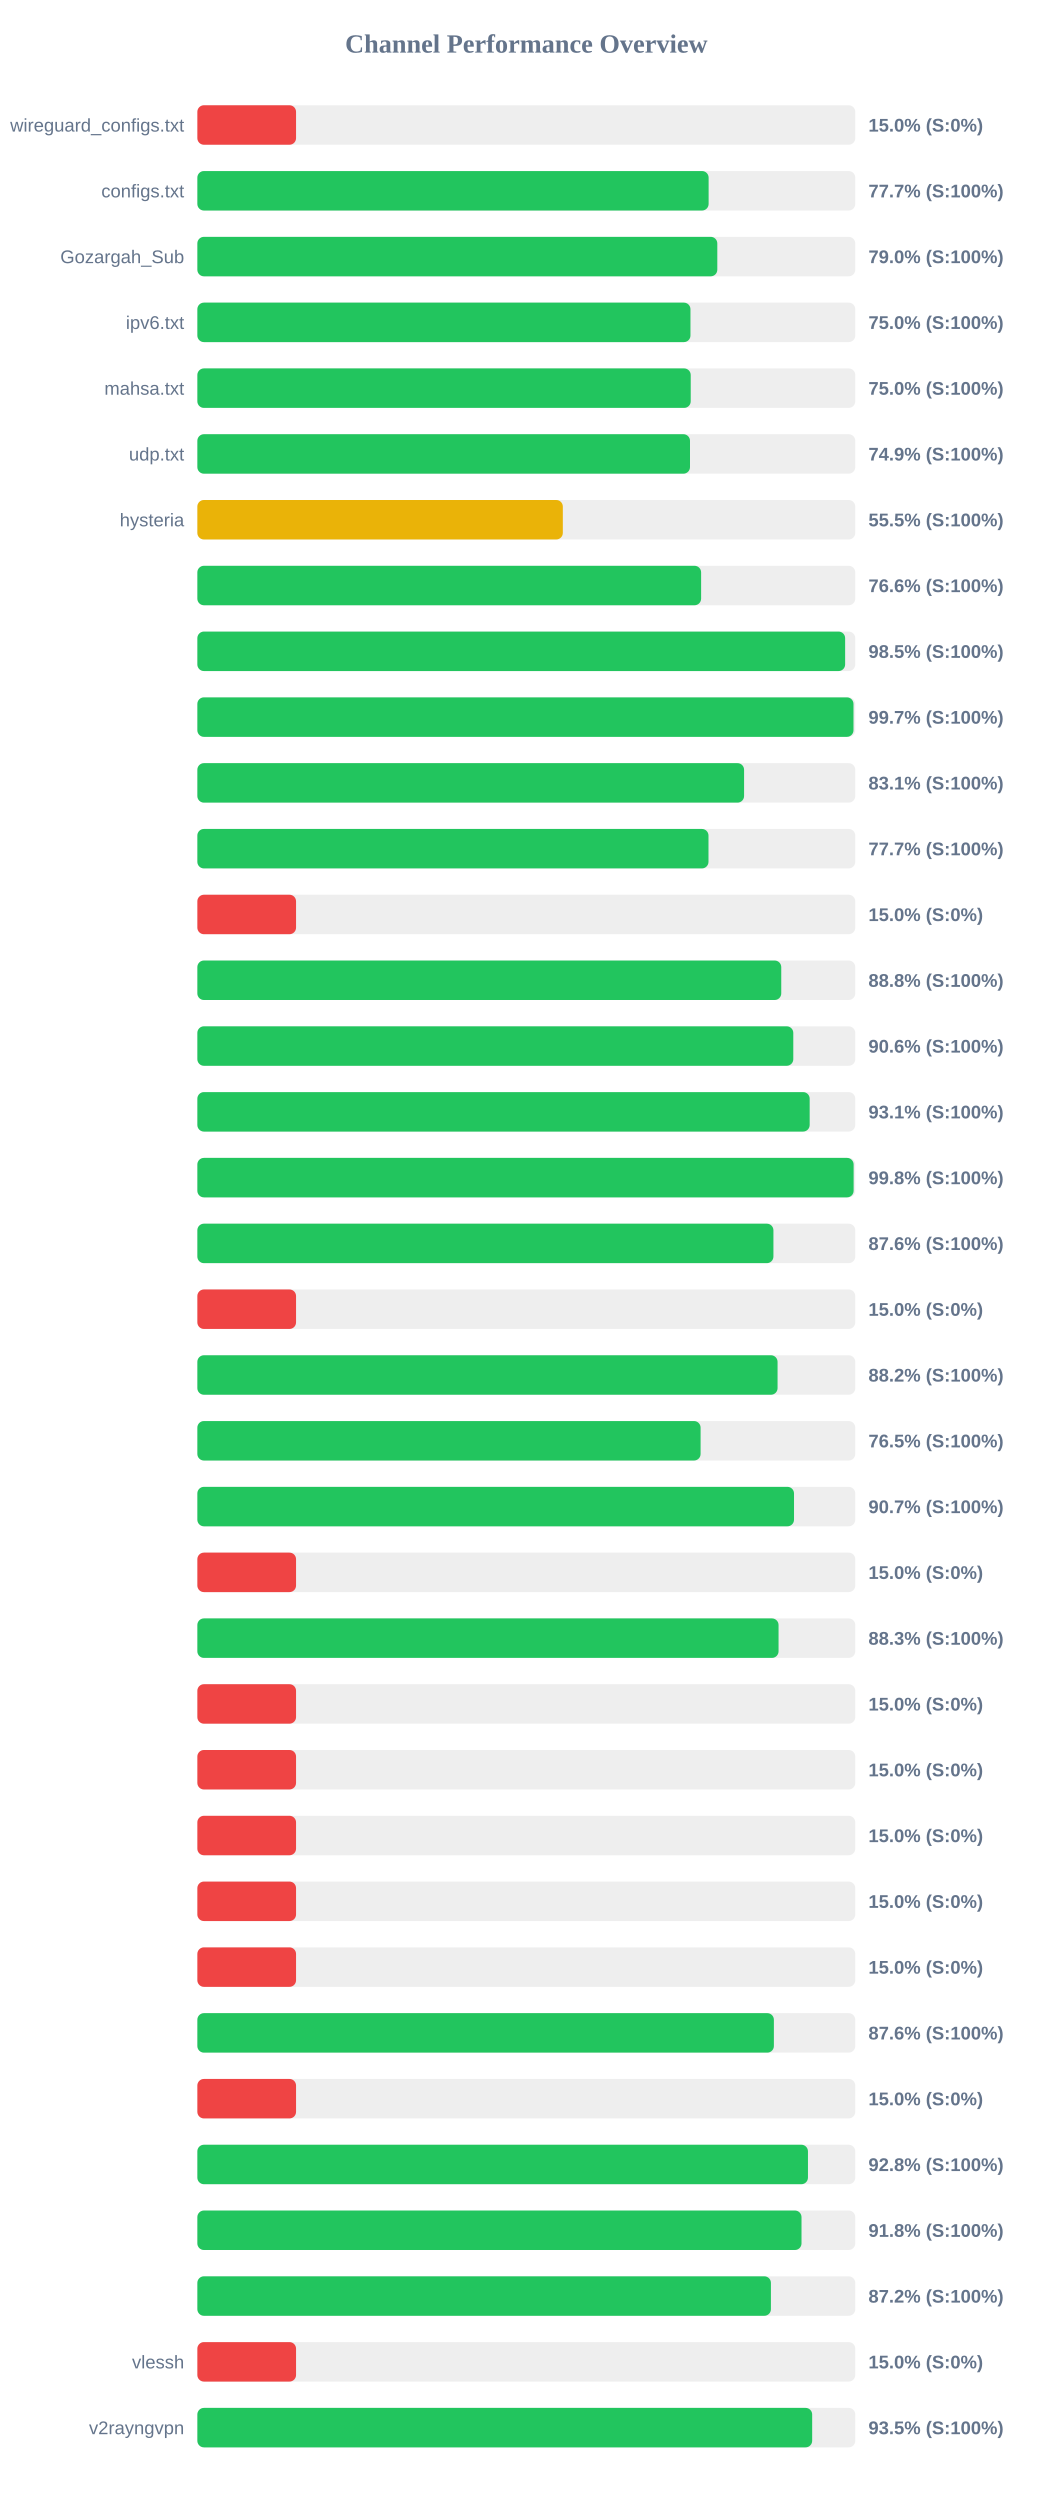
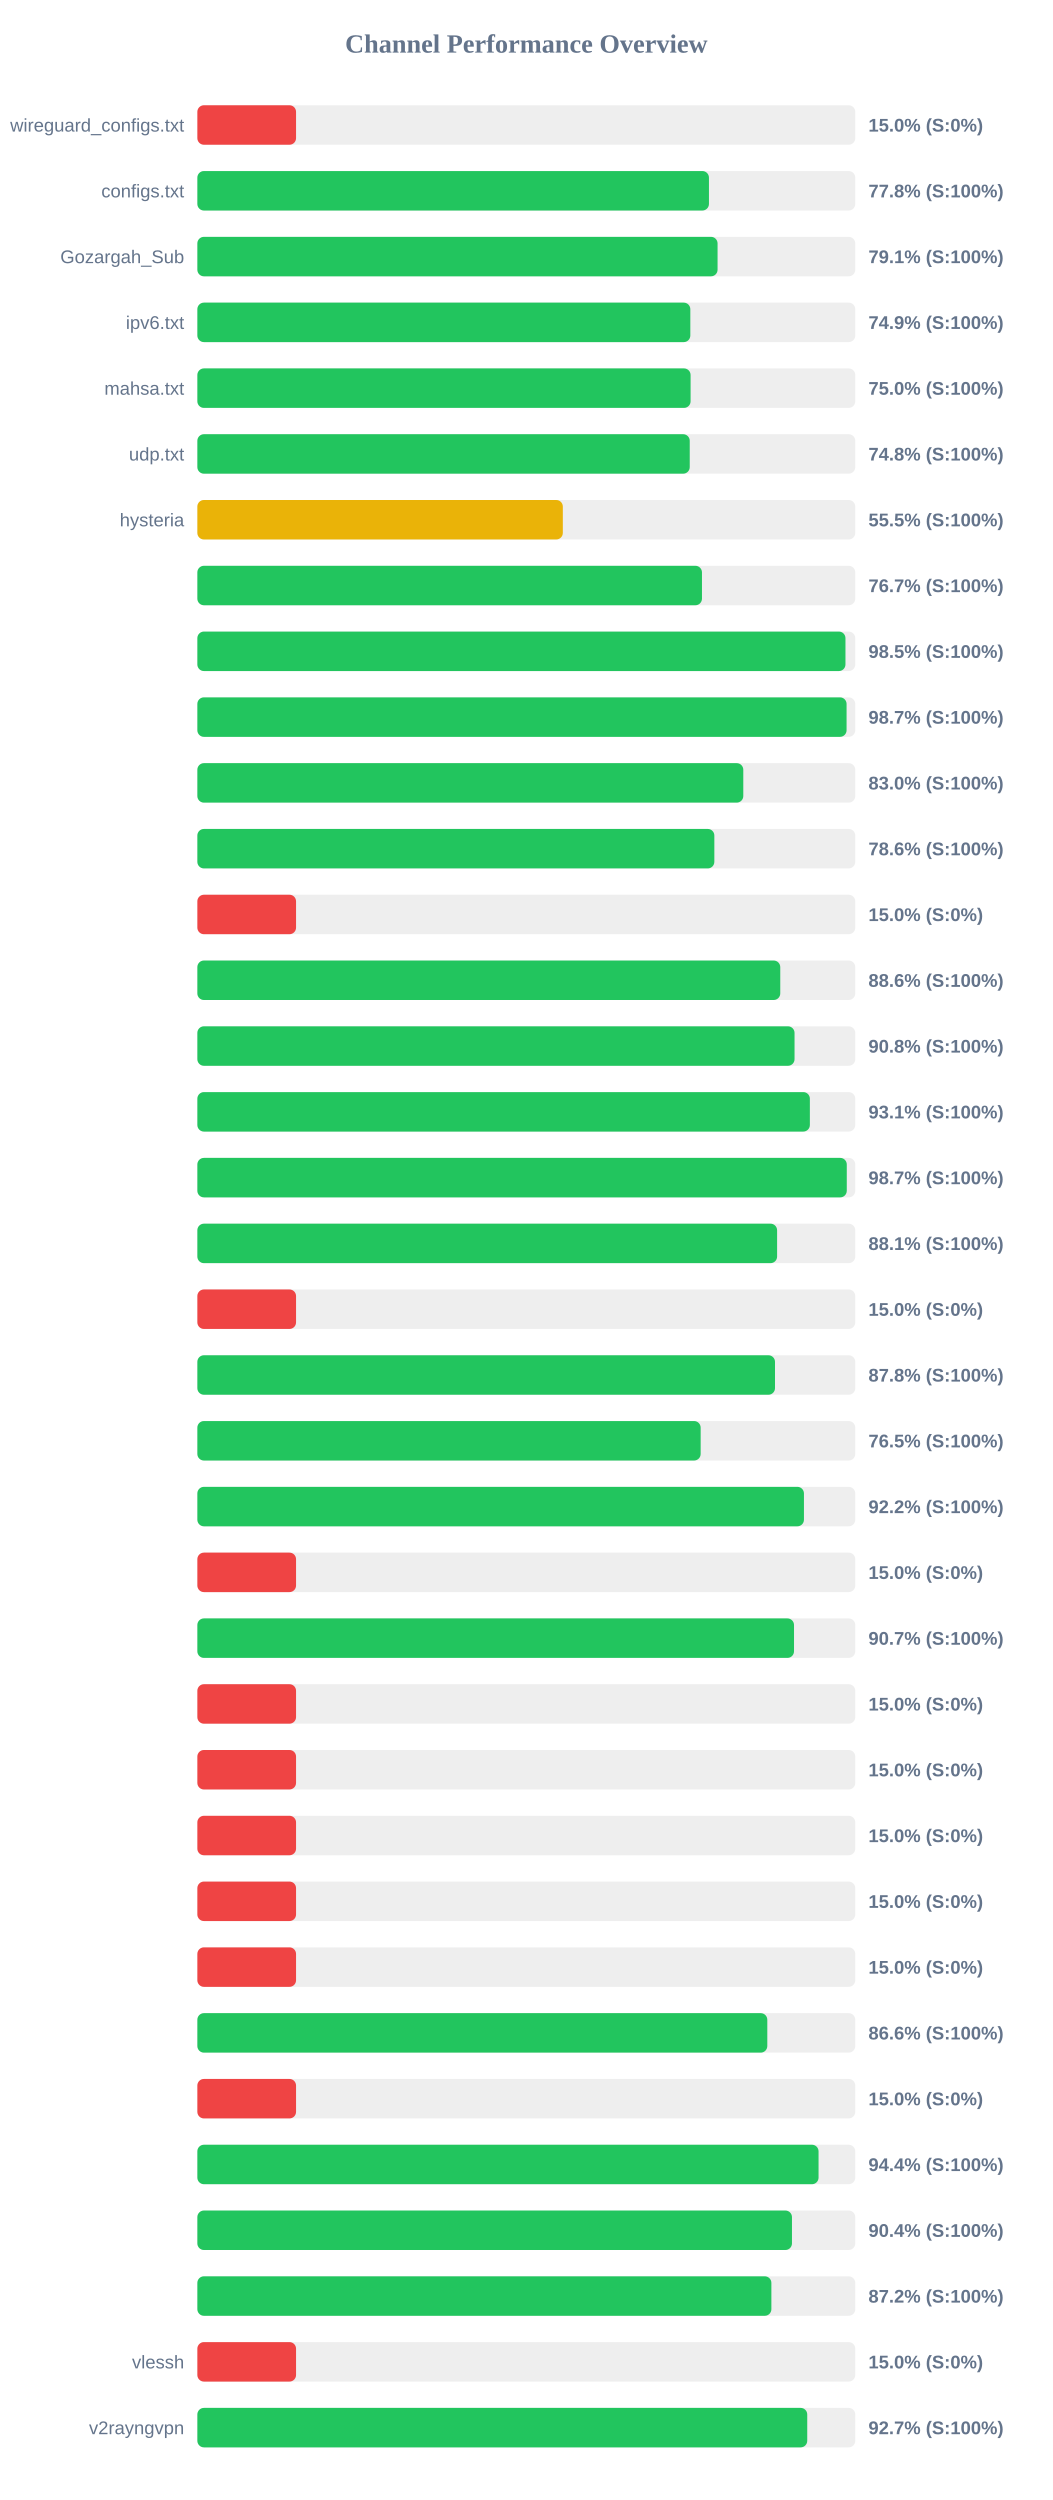
<svg xmlns="http://www.w3.org/2000/svg" width="800" height="1900" version="1.1">
  <style>
        .row { font: 14px Arial; fill: #64748b; }
        .score { font: bold 14px Arial; fill: #64748b; }
    </style>
  <text x="400" y="40" text-anchor="middle" font-size="20px" font-weight="bold" fill="#64748b">Channel Performance Overview</text>
  <rect x="150" y="80" width="500" height="30" fill="#eee" rx="5" />
  <rect x="150" y="80" width="75.0" height="30" fill="#ef4444" rx="5" />
  <text x="140" y="100" text-anchor="end" class="row">wireguard_configs.txt</text>
  <text x="660" y="100" text-anchor="start" class="score">15.0% (S:0%)</text>
  <rect x="150" y="130" width="500" height="30" fill="#eee" rx="5" />
-   <rect x="150" y="130" width="388.55" height="30" fill="#22c55e" rx="5" />
+   <rect x="150" y="130" width="388.8" height="30" fill="#22c55e" rx="5" />
  <text x="140" y="150" text-anchor="end" class="row">configs.txt</text>
-   <text x="660" y="150" text-anchor="start" class="score">77.7% (S:100%)</text>
+   <text x="660" y="150" text-anchor="start" class="score">77.8% (S:100%)</text>
  <rect x="150" y="180" width="500" height="30" fill="#eee" rx="5" />
-   <rect x="150" y="180" width="395.15" height="30" fill="#22c55e" rx="5" />
+   <rect x="150" y="180" width="395.35" height="30" fill="#22c55e" rx="5" />
  <text x="140" y="200" text-anchor="end" class="row">Gozargah_Sub</text>
-   <text x="660" y="200" text-anchor="start" class="score">79.0% (S:100%)</text>
+   <text x="660" y="200" text-anchor="start" class="score">79.1% (S:100%)</text>
  <rect x="150" y="230" width="500" height="30" fill="#eee" rx="5" />
-   <rect x="150" y="230" width="374.75" height="30" fill="#22c55e" rx="5" />
+   <rect x="150" y="230" width="374.65" height="30" fill="#22c55e" rx="5" />
  <text x="140" y="250" text-anchor="end" class="row">ipv6.txt</text>
-   <text x="660" y="250" text-anchor="start" class="score">75.0% (S:100%)</text>
+   <text x="660" y="250" text-anchor="start" class="score">74.9% (S:100%)</text>
  <rect x="150" y="280" width="500" height="30" fill="#eee" rx="5" />
-   <rect x="150" y="280" width="374.95" height="30" fill="#22c55e" rx="5" />
+   <rect x="150" y="280" width="374.85" height="30" fill="#22c55e" rx="5" />
  <text x="140" y="300" text-anchor="end" class="row">mahsa.txt</text>
  <text x="660" y="300" text-anchor="start" class="score">75.0% (S:100%)</text>
  <rect x="150" y="330" width="500" height="30" fill="#eee" rx="5" />
-   <rect x="150" y="330" width="374.4" height="30" fill="#22c55e" rx="5" />
+   <rect x="150" y="330" width="374.2" height="30" fill="#22c55e" rx="5" />
  <text x="140" y="350" text-anchor="end" class="row">udp.txt</text>
-   <text x="660" y="350" text-anchor="start" class="score">74.9% (S:100%)</text>
+   <text x="660" y="350" text-anchor="start" class="score">74.8% (S:100%)</text>
  <rect x="150" y="380" width="500" height="30" fill="#eee" rx="5" />
  <rect x="150" y="380" width="277.75" height="30" fill="#eab308" rx="5" />
  <text x="140" y="400" text-anchor="end" class="row">hysteria</text>
  <text x="660" y="400" text-anchor="start" class="score">55.5% (S:100%)</text>
  <rect x="150" y="430" width="500" height="30" fill="#eee" rx="5" />
-   <rect x="150" y="430" width="382.85" height="30" fill="#22c55e" rx="5" />
+   <rect x="150" y="430" width="383.5" height="30" fill="#22c55e" rx="5" />
  <text x="140" y="450" text-anchor="end" class="row" />
-   <text x="660" y="450" text-anchor="start" class="score">76.6% (S:100%)</text>
+   <text x="660" y="450" text-anchor="start" class="score">76.7% (S:100%)</text>
  <rect x="150" y="480" width="500" height="30" fill="#eee" rx="5" />
-   <rect x="150" y="480" width="492.3" height="30" fill="#22c55e" rx="5" />
+   <rect x="150" y="480" width="492.55" height="30" fill="#22c55e" rx="5" />
  <text x="140" y="500" text-anchor="end" class="row" />
  <text x="660" y="500" text-anchor="start" class="score">98.5% (S:100%)</text>
  <rect x="150" y="530" width="500" height="30" fill="#eee" rx="5" />
-   <rect x="150" y="530" width="498.65" height="30" fill="#22c55e" rx="5" />
+   <rect x="150" y="530" width="493.4" height="30" fill="#22c55e" rx="5" />
  <text x="140" y="550" text-anchor="end" class="row" />
-   <text x="660" y="550" text-anchor="start" class="score">99.7% (S:100%)</text>
+   <text x="660" y="550" text-anchor="start" class="score">98.7% (S:100%)</text>
  <rect x="150" y="580" width="500" height="30" fill="#eee" rx="5" />
-   <rect x="150" y="580" width="415.5" height="30" fill="#22c55e" rx="5" />
+   <rect x="150" y="580" width="414.9" height="30" fill="#22c55e" rx="5" />
  <text x="140" y="600" text-anchor="end" class="row" />
-   <text x="660" y="600" text-anchor="start" class="score">83.1% (S:100%)</text>
+   <text x="660" y="600" text-anchor="start" class="score">83.0% (S:100%)</text>
  <rect x="150" y="630" width="500" height="30" fill="#eee" rx="5" />
-   <rect x="150" y="630" width="388.45" height="30" fill="#22c55e" rx="5" />
+   <rect x="150" y="630" width="392.9" height="30" fill="#22c55e" rx="5" />
  <text x="140" y="650" text-anchor="end" class="row" />
-   <text x="660" y="650" text-anchor="start" class="score">77.7% (S:100%)</text>
+   <text x="660" y="650" text-anchor="start" class="score">78.6% (S:100%)</text>
  <rect x="150" y="680" width="500" height="30" fill="#eee" rx="5" />
  <rect x="150" y="680" width="75.0" height="30" fill="#ef4444" rx="5" />
  <text x="140" y="700" text-anchor="end" class="row" />
  <text x="660" y="700" text-anchor="start" class="score">15.0% (S:0%)</text>
  <rect x="150" y="730" width="500" height="30" fill="#eee" rx="5" />
-   <rect x="150" y="730" width="443.75" height="30" fill="#22c55e" rx="5" />
+   <rect x="150" y="730" width="443.0" height="30" fill="#22c55e" rx="5" />
  <text x="140" y="750" text-anchor="end" class="row" />
-   <text x="660" y="750" text-anchor="start" class="score">88.8% (S:100%)</text>
+   <text x="660" y="750" text-anchor="start" class="score">88.6% (S:100%)</text>
  <rect x="150" y="780" width="500" height="30" fill="#eee" rx="5" />
-   <rect x="150" y="780" width="452.9" height="30" fill="#22c55e" rx="5" />
+   <rect x="150" y="780" width="453.85" height="30" fill="#22c55e" rx="5" />
  <text x="140" y="800" text-anchor="end" class="row" />
-   <text x="660" y="800" text-anchor="start" class="score">90.6% (S:100%)</text>
+   <text x="660" y="800" text-anchor="start" class="score">90.8% (S:100%)</text>
  <rect x="150" y="830" width="500" height="30" fill="#eee" rx="5" />
-   <rect x="150" y="830" width="465.35" height="30" fill="#22c55e" rx="5" />
+   <rect x="150" y="830" width="465.5" height="30" fill="#22c55e" rx="5" />
  <text x="140" y="850" text-anchor="end" class="row" />
  <text x="660" y="850" text-anchor="start" class="score">93.1% (S:100%)</text>
  <rect x="150" y="880" width="500" height="30" fill="#eee" rx="5" />
-   <rect x="150" y="880" width="498.75" height="30" fill="#22c55e" rx="5" />
+   <rect x="150" y="880" width="493.55" height="30" fill="#22c55e" rx="5" />
  <text x="140" y="900" text-anchor="end" class="row" />
-   <text x="660" y="900" text-anchor="start" class="score">99.8% (S:100%)</text>
+   <text x="660" y="900" text-anchor="start" class="score">98.7% (S:100%)</text>
  <rect x="150" y="930" width="500" height="30" fill="#eee" rx="5" />
-   <rect x="150" y="930" width="437.8" height="30" fill="#22c55e" rx="5" />
+   <rect x="150" y="930" width="440.6" height="30" fill="#22c55e" rx="5" />
  <text x="140" y="950" text-anchor="end" class="row" />
-   <text x="660" y="950" text-anchor="start" class="score">87.6% (S:100%)</text>
+   <text x="660" y="950" text-anchor="start" class="score">88.1% (S:100%)</text>
  <rect x="150" y="980" width="500" height="30" fill="#eee" rx="5" />
  <rect x="150" y="980" width="75.0" height="30" fill="#ef4444" rx="5" />
  <text x="140" y="1000" text-anchor="end" class="row" />
  <text x="660" y="1000" text-anchor="start" class="score">15.0% (S:0%)</text>
  <rect x="150" y="1030" width="500" height="30" fill="#eee" rx="5" />
-   <rect x="150" y="1030" width="440.95" height="30" fill="#22c55e" rx="5" />
+   <rect x="150" y="1030" width="439.0" height="30" fill="#22c55e" rx="5" />
  <text x="140" y="1050" text-anchor="end" class="row" />
-   <text x="660" y="1050" text-anchor="start" class="score">88.2% (S:100%)</text>
+   <text x="660" y="1050" text-anchor="start" class="score">87.8% (S:100%)</text>
  <rect x="150" y="1080" width="500" height="30" fill="#eee" rx="5" />
-   <rect x="150" y="1080" width="382.45" height="30" fill="#22c55e" rx="5" />
+   <rect x="150" y="1080" width="382.5" height="30" fill="#22c55e" rx="5" />
  <text x="140" y="1100" text-anchor="end" class="row" />
  <text x="660" y="1100" text-anchor="start" class="score">76.5% (S:100%)</text>
  <rect x="150" y="1130" width="500" height="30" fill="#eee" rx="5" />
-   <rect x="150" y="1130" width="453.45" height="30" fill="#22c55e" rx="5" />
+   <rect x="150" y="1130" width="461.0" height="30" fill="#22c55e" rx="5" />
  <text x="140" y="1150" text-anchor="end" class="row" />
-   <text x="660" y="1150" text-anchor="start" class="score">90.7% (S:100%)</text>
+   <text x="660" y="1150" text-anchor="start" class="score">92.2% (S:100%)</text>
  <rect x="150" y="1180" width="500" height="30" fill="#eee" rx="5" />
  <rect x="150" y="1180" width="75.0" height="30" fill="#ef4444" rx="5" />
  <text x="140" y="1200" text-anchor="end" class="row" />
  <text x="660" y="1200" text-anchor="start" class="score">15.0% (S:0%)</text>
  <rect x="150" y="1230" width="500" height="30" fill="#eee" rx="5" />
-   <rect x="150" y="1230" width="441.7" height="30" fill="#22c55e" rx="5" />
+   <rect x="150" y="1230" width="453.45" height="30" fill="#22c55e" rx="5" />
  <text x="140" y="1250" text-anchor="end" class="row" />
-   <text x="660" y="1250" text-anchor="start" class="score">88.3% (S:100%)</text>
+   <text x="660" y="1250" text-anchor="start" class="score">90.7% (S:100%)</text>
  <rect x="150" y="1280" width="500" height="30" fill="#eee" rx="5" />
  <rect x="150" y="1280" width="75.0" height="30" fill="#ef4444" rx="5" />
  <text x="140" y="1300" text-anchor="end" class="row" />
  <text x="660" y="1300" text-anchor="start" class="score">15.0% (S:0%)</text>
  <rect x="150" y="1330" width="500" height="30" fill="#eee" rx="5" />
  <rect x="150" y="1330" width="75.0" height="30" fill="#ef4444" rx="5" />
  <text x="140" y="1350" text-anchor="end" class="row" />
  <text x="660" y="1350" text-anchor="start" class="score">15.0% (S:0%)</text>
  <rect x="150" y="1380" width="500" height="30" fill="#eee" rx="5" />
  <rect x="150" y="1380" width="75.0" height="30" fill="#ef4444" rx="5" />
  <text x="140" y="1400" text-anchor="end" class="row" />
  <text x="660" y="1400" text-anchor="start" class="score">15.0% (S:0%)</text>
  <rect x="150" y="1430" width="500" height="30" fill="#eee" rx="5" />
  <rect x="150" y="1430" width="75.0" height="30" fill="#ef4444" rx="5" />
  <text x="140" y="1450" text-anchor="end" class="row" />
  <text x="660" y="1450" text-anchor="start" class="score">15.0% (S:0%)</text>
  <rect x="150" y="1480" width="500" height="30" fill="#eee" rx="5" />
  <rect x="150" y="1480" width="75.0" height="30" fill="#ef4444" rx="5" />
  <text x="140" y="1500" text-anchor="end" class="row" />
  <text x="660" y="1500" text-anchor="start" class="score">15.0% (S:0%)</text>
  <rect x="150" y="1530" width="500" height="30" fill="#eee" rx="5" />
-   <rect x="150" y="1530" width="438.15" height="30" fill="#22c55e" rx="5" />
+   <rect x="150" y="1530" width="433.15" height="30" fill="#22c55e" rx="5" />
  <text x="140" y="1550" text-anchor="end" class="row" />
-   <text x="660" y="1550" text-anchor="start" class="score">87.6% (S:100%)</text>
+   <text x="660" y="1550" text-anchor="start" class="score">86.6% (S:100%)</text>
  <rect x="150" y="1580" width="500" height="30" fill="#eee" rx="5" />
  <rect x="150" y="1580" width="75.0" height="30" fill="#ef4444" rx="5" />
  <text x="140" y="1600" text-anchor="end" class="row" />
  <text x="660" y="1600" text-anchor="start" class="score">15.0% (S:0%)</text>
  <rect x="150" y="1630" width="500" height="30" fill="#eee" rx="5" />
-   <rect x="150" y="1630" width="464.05" height="30" fill="#22c55e" rx="5" />
+   <rect x="150" y="1630" width="472.1" height="30" fill="#22c55e" rx="5" />
  <text x="140" y="1650" text-anchor="end" class="row" />
-   <text x="660" y="1650" text-anchor="start" class="score">92.8% (S:100%)</text>
+   <text x="660" y="1650" text-anchor="start" class="score">94.4% (S:100%)</text>
  <rect x="150" y="1680" width="500" height="30" fill="#eee" rx="5" />
-   <rect x="150" y="1680" width="459.15" height="30" fill="#22c55e" rx="5" />
+   <rect x="150" y="1680" width="451.9" height="30" fill="#22c55e" rx="5" />
  <text x="140" y="1700" text-anchor="end" class="row" />
-   <text x="660" y="1700" text-anchor="start" class="score">91.8% (S:100%)</text>
+   <text x="660" y="1700" text-anchor="start" class="score">90.4% (S:100%)</text>
  <rect x="150" y="1730" width="500" height="30" fill="#eee" rx="5" />
-   <rect x="150" y="1730" width="435.9" height="30" fill="#22c55e" rx="5" />
+   <rect x="150" y="1730" width="436.25" height="30" fill="#22c55e" rx="5" />
  <text x="140" y="1750" text-anchor="end" class="row" />
  <text x="660" y="1750" text-anchor="start" class="score">87.2% (S:100%)</text>
  <rect x="150" y="1780" width="500" height="30" fill="#eee" rx="5" />
  <rect x="150" y="1780" width="75.0" height="30" fill="#ef4444" rx="5" />
  <text x="140" y="1800" text-anchor="end" class="row">vlessh</text>
  <text x="660" y="1800" text-anchor="start" class="score">15.0% (S:0%)</text>
  <rect x="150" y="1830" width="500" height="30" fill="#eee" rx="5" />
-   <rect x="150" y="1830" width="467.25" height="30" fill="#22c55e" rx="5" />
+   <rect x="150" y="1830" width="463.5" height="30" fill="#22c55e" rx="5" />
  <text x="140" y="1850" text-anchor="end" class="row">v2rayngvpn</text>
-   <text x="660" y="1850" text-anchor="start" class="score">93.5% (S:100%)</text>
+   <text x="660" y="1850" text-anchor="start" class="score">92.7% (S:100%)</text>
</svg>
